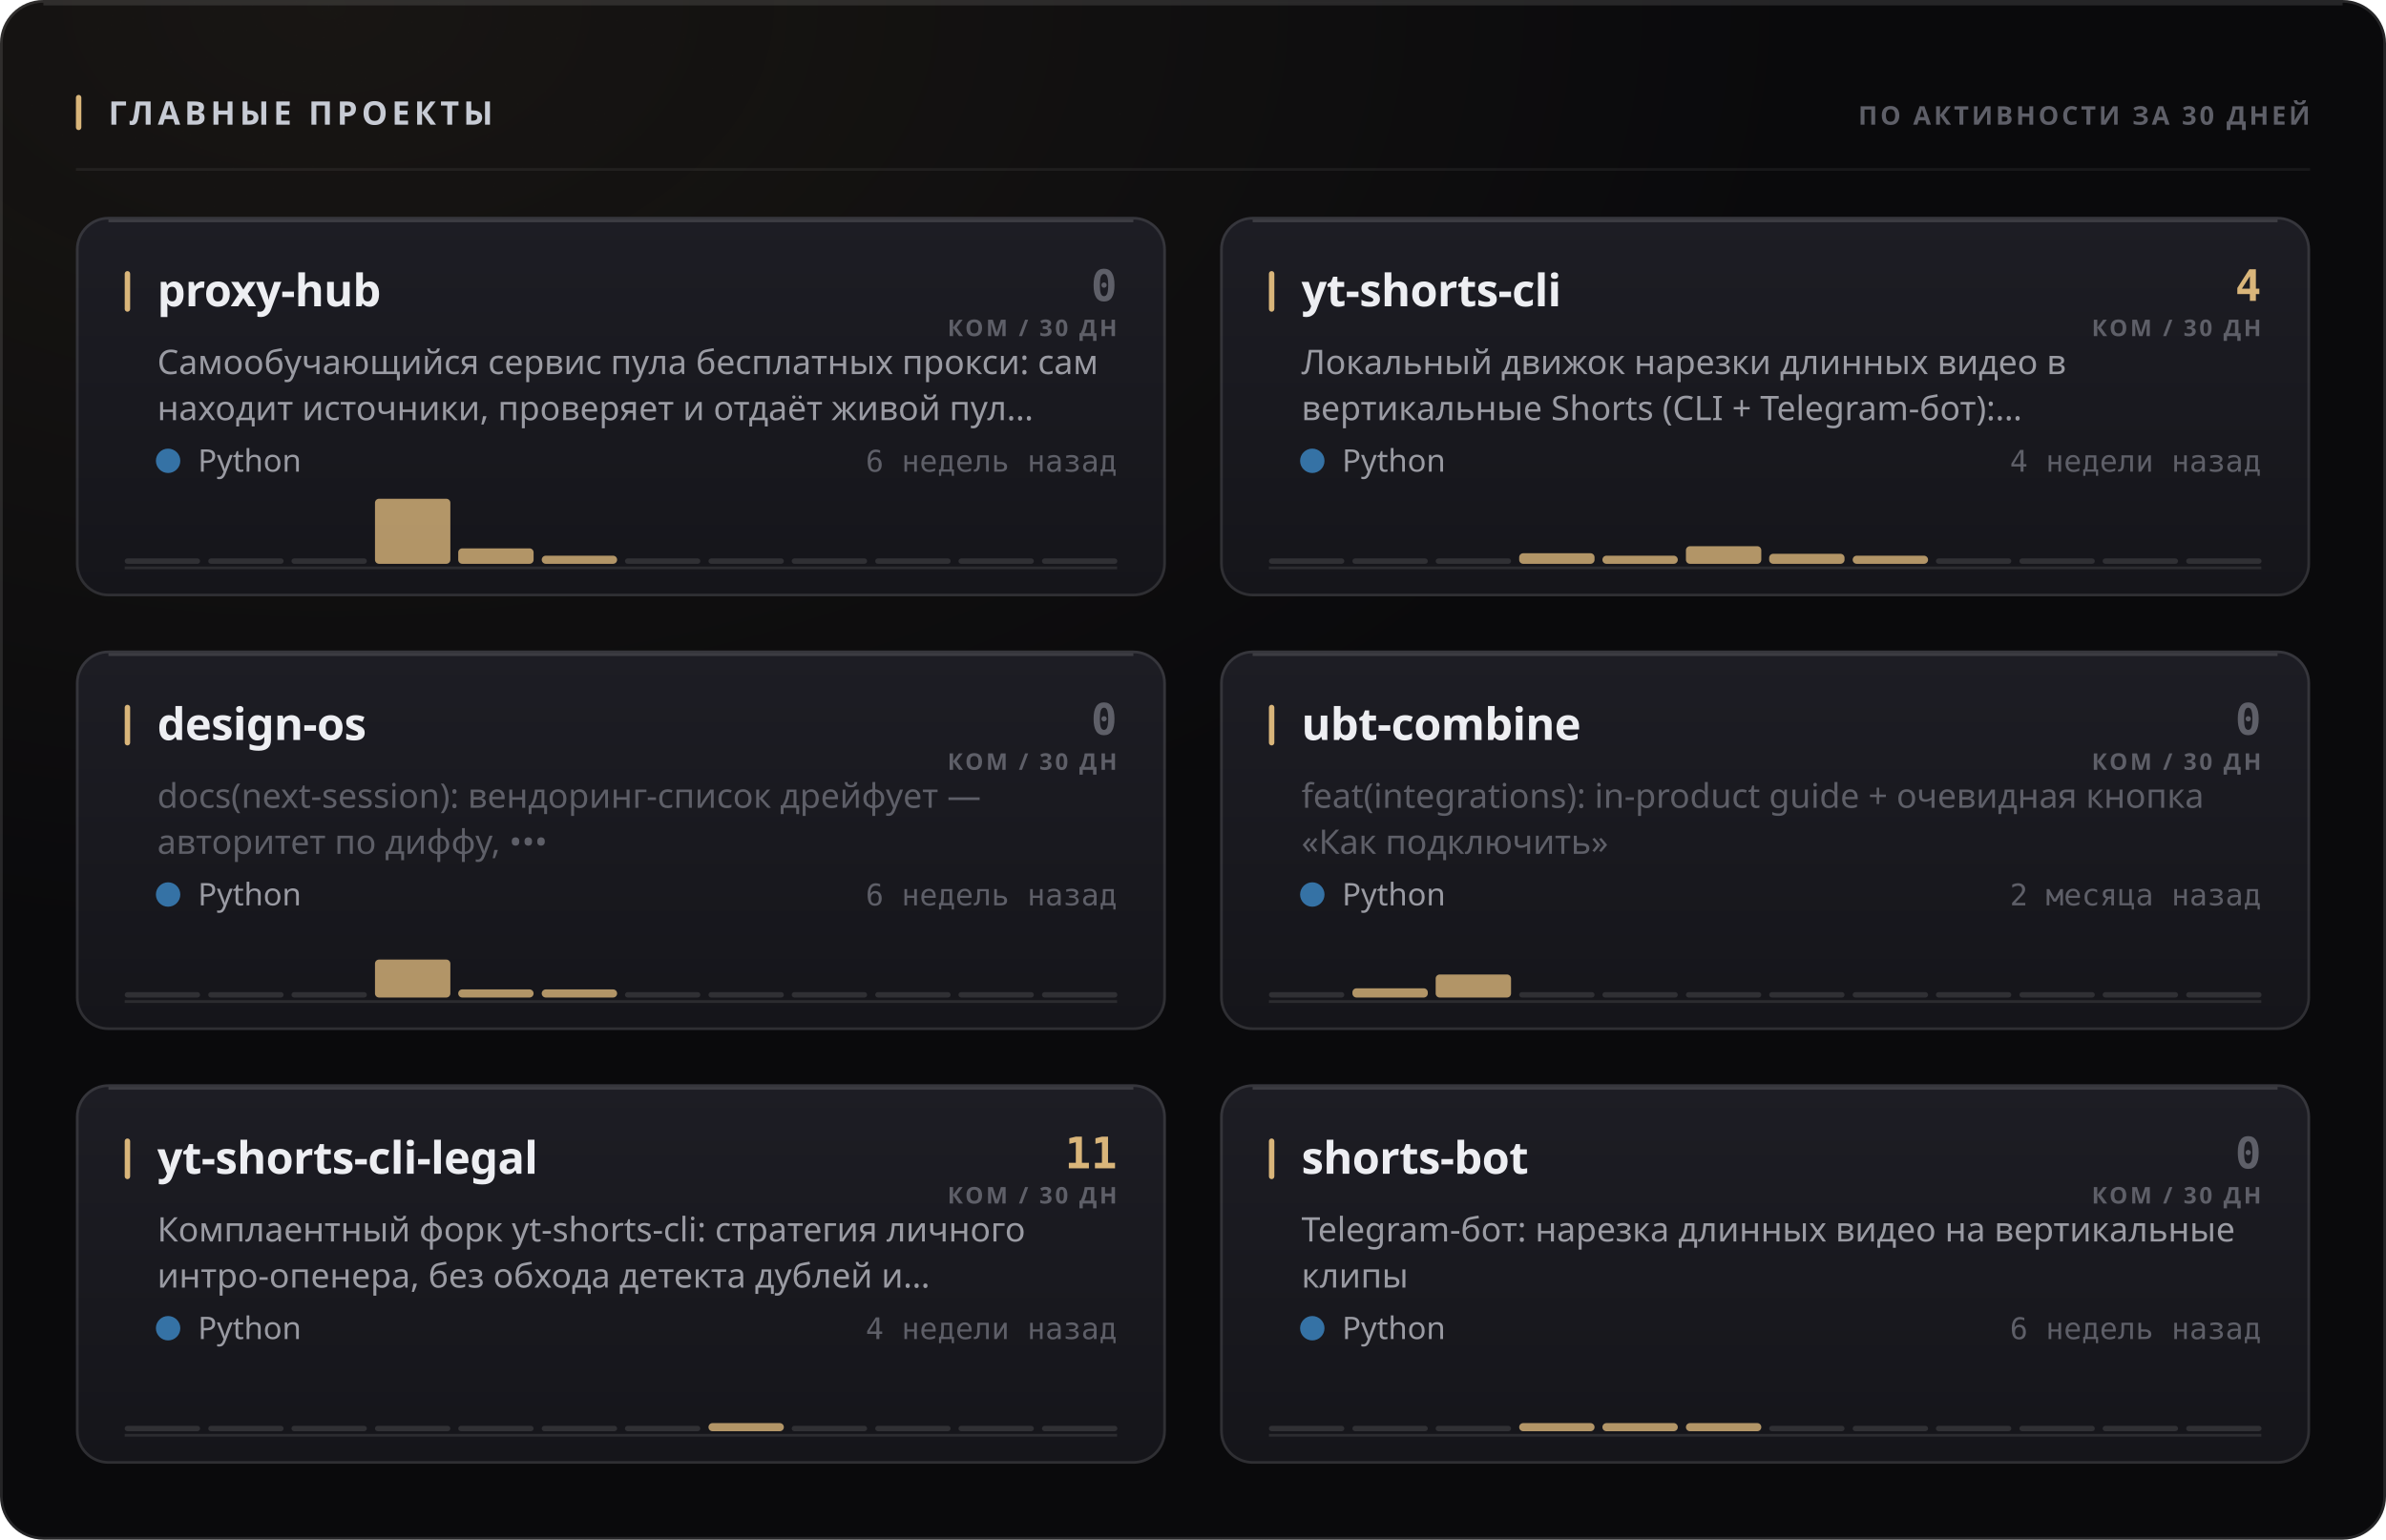
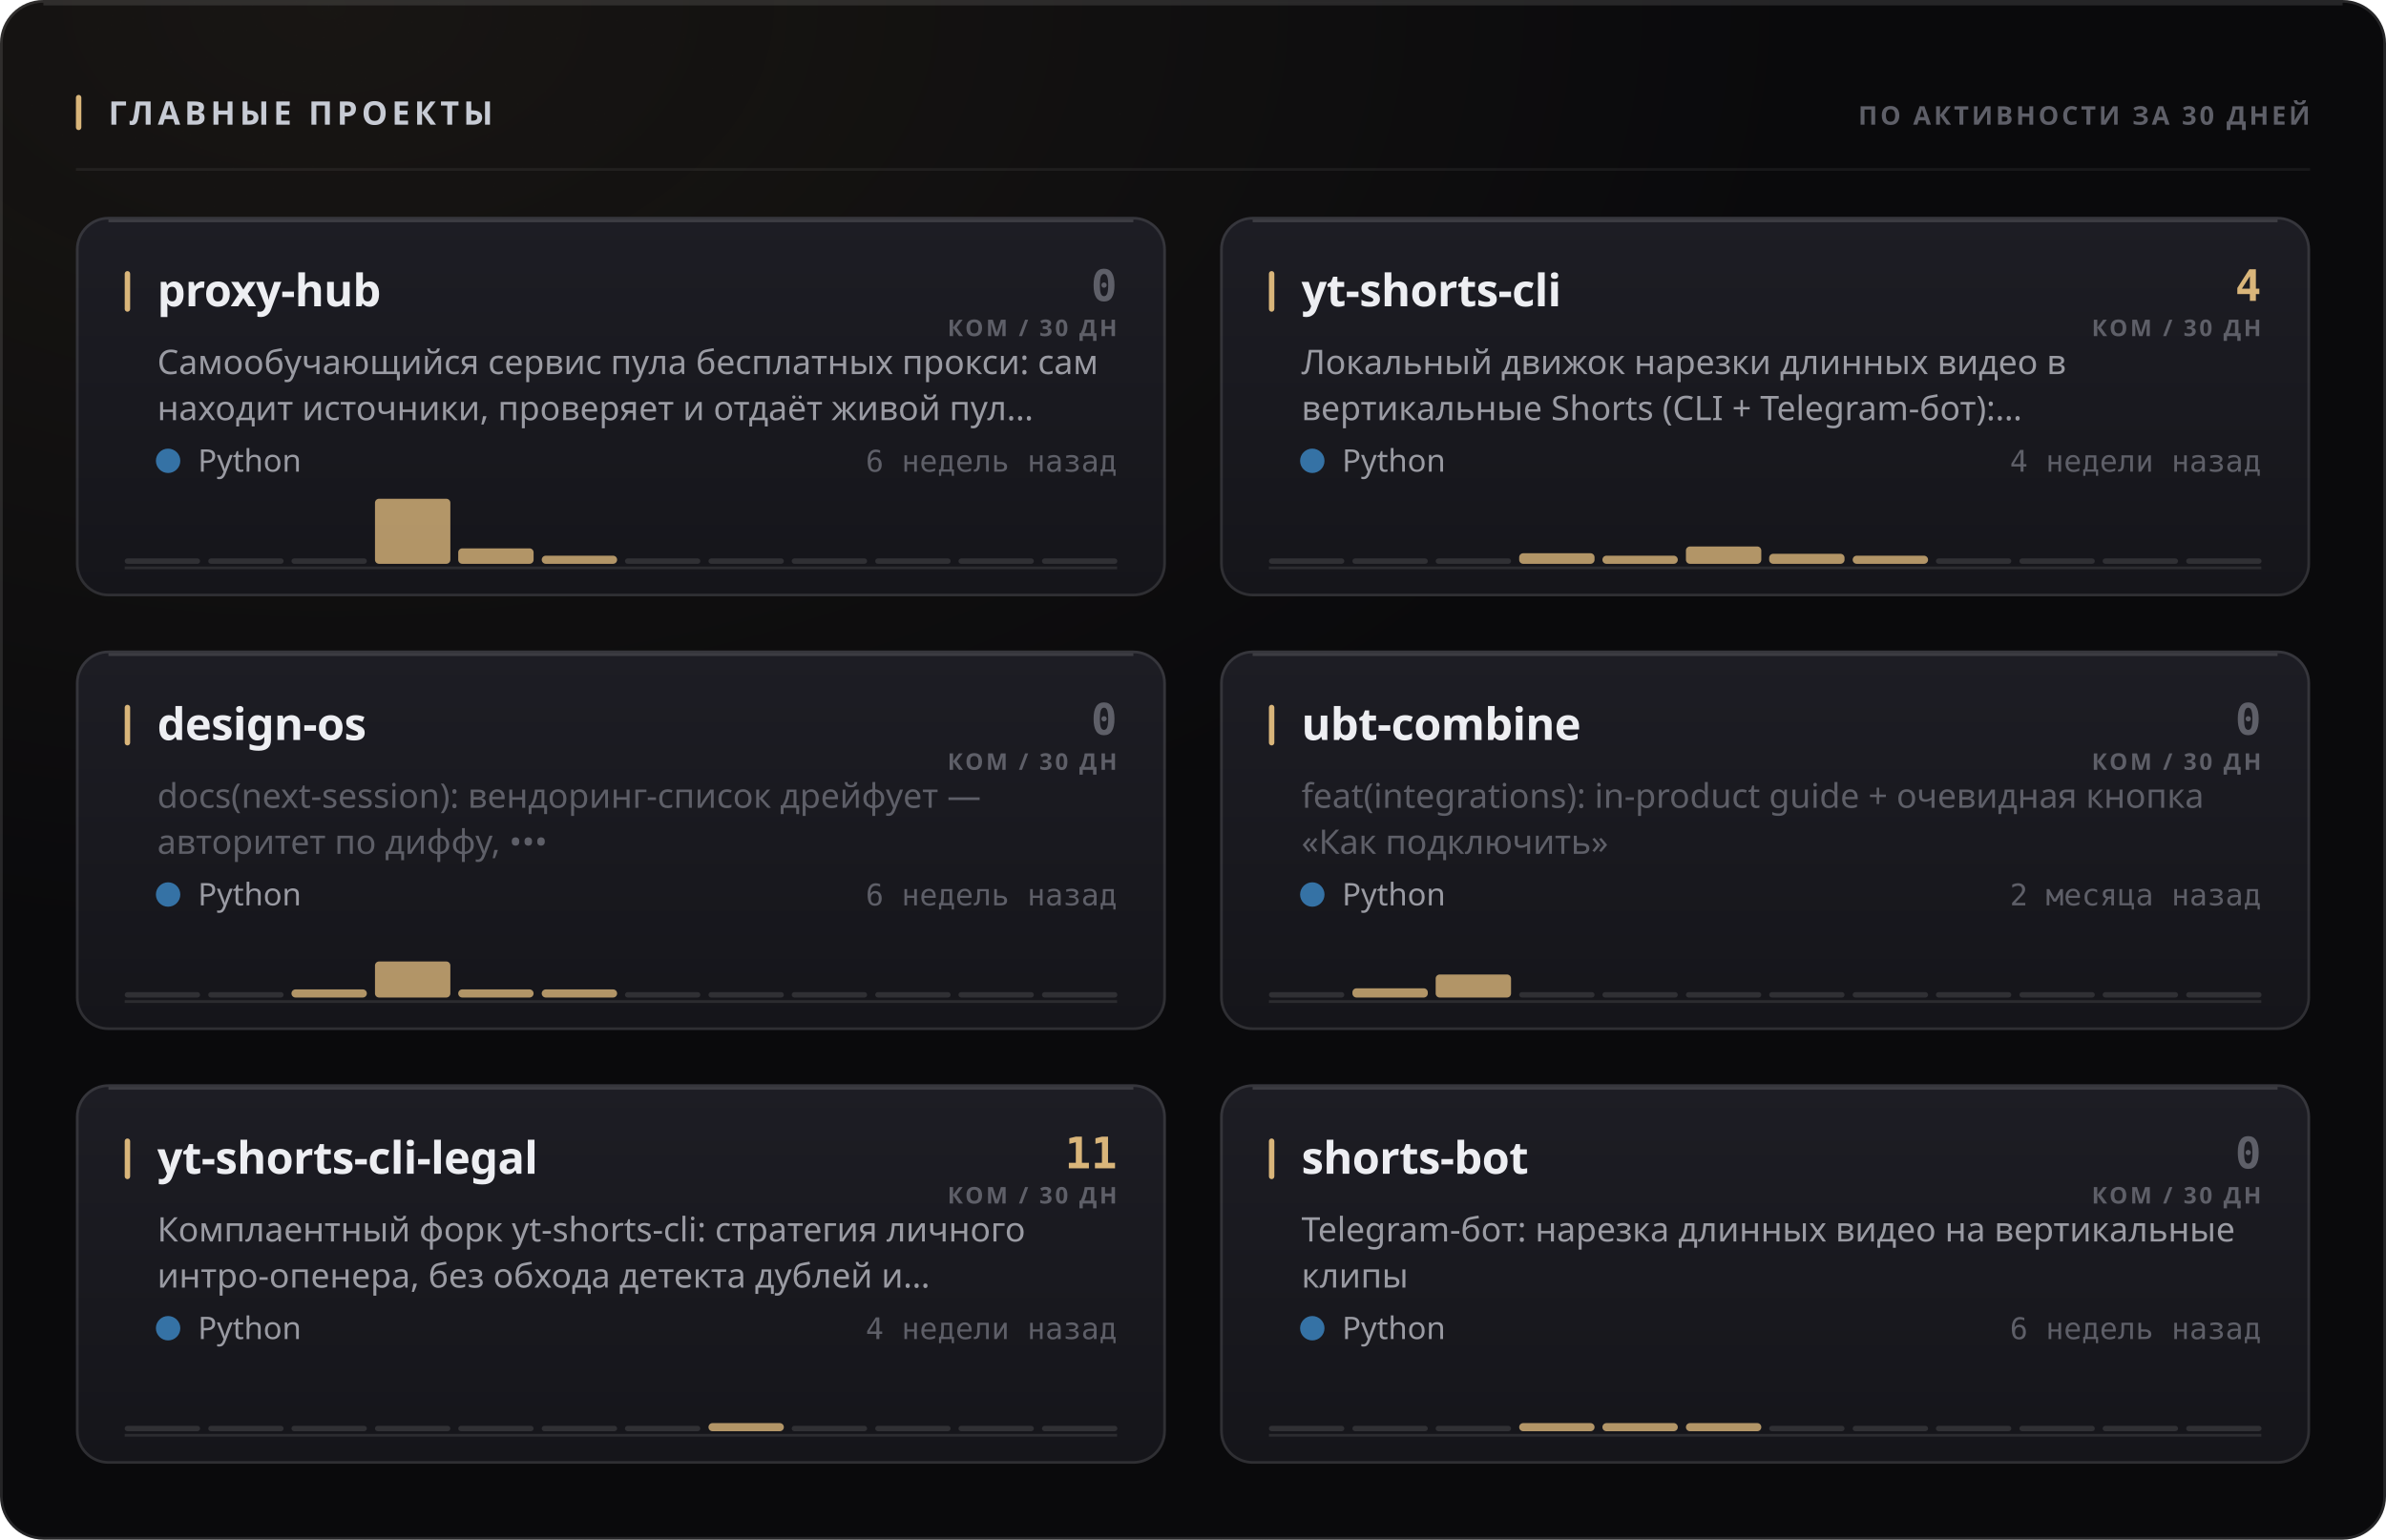
<svg xmlns="http://www.w3.org/2000/svg" width="880" height="568" viewBox="0 0 880 568" role="img">
  <style>
  text { font-family: -apple-system, BlinkMacSystemFont, 'Segoe UI', 'Noto Sans', Helvetica, Arial, sans-serif; }
  .mono { font-family: ui-monospace, 'SF Mono', 'Cascadia Mono', 'DejaVu Sans Mono', Menlo, Consolas, monospace; font-variant-numeric: tabular-nums; }
  .caps { letter-spacing: .1em; text-transform: uppercase; }

  @keyframes sheen  { from { transform: translateX(-120%); } to { transform: translateX(260%); } }
  @keyframes rise   { from { opacity: 0; transform: translateY(6px); } to { opacity: 1; transform: none; } }
  @keyframes slide  { from { opacity: 0; transform: translateX(-8px); } to { opacity: 1; transform: none; } }
  @keyframes grow   { from { transform: scaleY(0); } to { transform: scaleY(1); } }
  @keyframes widen  { from { transform: scaleX(0); } to { transform: scaleX(1); } }
  @keyframes draw   { from { stroke-dashoffset: 200; } to { stroke-dashoffset: 0; } }

  .sheen { animation: sheen 5.5s cubic-bezier(.45,0,.2,1) infinite; }
  .rise  { animation: rise .5s cubic-bezier(.16,1,.3,1) both; }
  .slide { animation: slide .42s cubic-bezier(.16,1,.3,1) both; }
  .bar   { transform-box: fill-box; transform-origin: 50% 100%;
           animation: grow .62s cubic-bezier(.16,1,.3,1) both; }
  .fill  { transform-box: fill-box; transform-origin: 0% 50%;
           animation: widen .8s cubic-bezier(.16,1,.3,1) both; }
  /* The hidden start state lives in the keyframes, never in the static rule.
     A renderer that ignores CSS animations then falls back to the FINISHED
     state — a drawn line, visible text — instead of an empty panel. */
  .spark { stroke-dasharray: 200;
           animation: draw 1.1s cubic-bezier(.16,1,.3,1) both; }

  @media (prefers-reduced-motion: reduce) {
    .sheen { animation: none; opacity: 0; }
    .rise, .slide, .bar, .fill, .spark { animation: none; opacity: 1; transform: none;
                                         stroke-dashoffset: 0; }
  }</style>
  <defs>
    <filter id="grain1" x="0" y="0" width="100%" height="100%">
      <feTurbulence type="fractalNoise" baseFrequency="0.82" numOctaves="3" stitchTiles="stitch" />
      <feColorMatrix type="saturate" values="0" />
    </filter>
    <radialGradient id="wash2" cx="14%" cy="0%" r="62%">
      <stop offset="0%" stop-color="#d9b57a" stop-opacity="0.07" />
      <stop offset="100%" stop-color="#d9b57a" stop-opacity="0" />
    </radialGradient>
    <linearGradient id="cardfill3" x1="0" y1="0" x2="0" y2="1">
      <stop offset="0%" stop-color="#1d1d24" />
      <stop offset="100%" stop-color="#15151a" />
    </linearGradient>
    <linearGradient id="cardfill4" x1="0" y1="0" x2="0" y2="1">
      <stop offset="0%" stop-color="#1d1d24" />
      <stop offset="100%" stop-color="#15151a" />
    </linearGradient>
    <linearGradient id="cardfill5" x1="0" y1="0" x2="0" y2="1">
      <stop offset="0%" stop-color="#1d1d24" />
      <stop offset="100%" stop-color="#15151a" />
    </linearGradient>
    <linearGradient id="cardfill6" x1="0" y1="0" x2="0" y2="1">
      <stop offset="0%" stop-color="#1d1d24" />
      <stop offset="100%" stop-color="#15151a" />
    </linearGradient>
    <linearGradient id="cardfill7" x1="0" y1="0" x2="0" y2="1">
      <stop offset="0%" stop-color="#1d1d24" />
      <stop offset="100%" stop-color="#15151a" />
    </linearGradient>
    <linearGradient id="cardfill8" x1="0" y1="0" x2="0" y2="1">
      <stop offset="0%" stop-color="#1d1d24" />
      <stop offset="100%" stop-color="#15151a" />
    </linearGradient>
  </defs>
  <rect width="880" height="568" rx="16" fill="#0a0a0c" />
  <rect width="880" height="568" rx="16" fill="url(#wash2)" />
  <rect width="880" height="568" rx="16" filter="url(#grain1)" opacity="0.05" style="mix-blend-mode:overlay" />
  <rect x=".5" y=".5" width="879" height="567" rx="15.5" fill="none" stroke="rgba(255,255,255,0.11)" />
  <path d="M16 1.5 H864" stroke="rgba(255,255,255,0.112)" stroke-width="1" fill="none" />
  <rect x="28" y="35" width="2" height="13" rx="1" fill="#d9b57a" />
  <text x="40" y="46" font-size="12" font-weight="700" fill="#c7cbd4" letter-spacing="0.13em">ГЛАВНЫЕ ПРОЕКТЫ</text>
  <text x="852" y="46" font-size="9.5" font-weight="600" fill="#5e5f68" text-anchor="end" letter-spacing="0.11em">ПО АКТИВНОСТИ ЗА 30 ДНЕЙ</text>
  <path d="M28 62.5 H852" stroke="rgba(255,255,255,0.06)" stroke-width="1" />
  <g class="rise" opacity="1" style="">
    <rect x="28" y="80" width="402" height="140" rx="12" fill="url(#cardfill3)" />
    <rect x="28.5" y="80.5" width="401" height="139" rx="11.5" fill="none" stroke="rgba(255,255,255,0.11)" />
    <path d="M40 81.5 H418" stroke="rgba(255,255,255,0.14)" stroke-width="1" fill="none" />
    <rect x="46" y="100" width="2" height="15" rx="1" fill="#d9b57a" />
    <text x="58" y="113" font-size="16.5" font-weight="700" fill="#edeef2" letter-spacing="-0.01em">proxy-hub</text>
    <text x="412" y="111" font-size="16" font-weight="700" fill="#5e5f68" text-anchor="end" class="mono">0</text>
    <text x="412" y="124" font-size="8.5" font-weight="600" fill="#5e5f68" text-anchor="end" letter-spacing="0.11em">КОМ / 30 ДН</text>
    <text x="58" y="138" font-size="12.5" font-weight="400" fill="#9a9ba3">Самообучающийся сервис пула бесплатных прокси: сам</text>
    <text x="58" y="155" font-size="12.5" font-weight="400" fill="#9a9ba3">находит источники, проверяет и отдаёт живой пул…</text>
    <circle cx="62" cy="170" r="4.5" fill="#3572A5" />
    <text x="73" y="174" font-size="11.5" font-weight="400" fill="#9a9ba3">Python</text>
    <text x="412" y="174" font-size="11" font-weight="400" fill="#5e5f68" text-anchor="end" class="mono">6 недель назад</text>
    <path d="M46 209.5 H412" stroke="rgba(255,255,255,0.096)" stroke-width="1" />
    <g class="bar" style="animation-delay:0.18s">
      <rect x="46.0" y="206.0" width="27.8" height="2" rx="1" fill="rgba(255,255,255,0.11)" />
      <rect x="76.8" y="206.0" width="27.8" height="2" rx="1" fill="rgba(255,255,255,0.11)" />
      <rect x="107.5" y="206.0" width="27.8" height="2" rx="1" fill="rgba(255,255,255,0.11)" />
      <rect x="138.3" y="184.0" width="27.8" height="24.0" rx="1.5" fill="#d9b57a" opacity="0.8" />
      <rect x="169.0" y="202.3" width="27.8" height="5.7" rx="1.5" fill="#d9b57a" opacity="0.8" />
      <rect x="199.8" y="205.0" width="27.8" height="3.0" rx="1.5" fill="#d9b57a" opacity="0.8" />
      <rect x="230.5" y="206.0" width="27.8" height="2" rx="1" fill="rgba(255,255,255,0.11)" />
      <rect x="261.3" y="206.0" width="27.8" height="2" rx="1" fill="rgba(255,255,255,0.11)" />
      <rect x="292.0" y="206.0" width="27.8" height="2" rx="1" fill="rgba(255,255,255,0.11)" />
      <rect x="322.8" y="206.0" width="27.8" height="2" rx="1" fill="rgba(255,255,255,0.11)" />
      <rect x="353.5" y="206.0" width="27.8" height="2" rx="1" fill="rgba(255,255,255,0.11)" />
      <rect x="384.3" y="206.0" width="27.8" height="2" rx="1" fill="rgba(255,255,255,0.11)" />
    </g>
  </g>
  <g class="rise" opacity="1" style=" animation-delay:0.055s;">
    <rect x="450" y="80" width="402" height="140" rx="12" fill="url(#cardfill4)" />
    <rect x="450.5" y="80.5" width="401" height="139" rx="11.5" fill="none" stroke="rgba(255,255,255,0.11)" />
    <path d="M462 81.5 H840" stroke="rgba(255,255,255,0.14)" stroke-width="1" fill="none" />
    <rect x="468" y="100" width="2" height="15" rx="1" fill="#d9b57a" />
    <text x="480" y="113" font-size="16.5" font-weight="700" fill="#edeef2" letter-spacing="-0.01em">yt-shorts-cli</text>
    <text x="834" y="111" font-size="16" font-weight="700" fill="#d9b57a" text-anchor="end" class="mono">4</text>
    <text x="834" y="124" font-size="8.5" font-weight="600" fill="#5e5f68" text-anchor="end" letter-spacing="0.11em">КОМ / 30 ДН</text>
    <text x="480" y="138" font-size="12.5" font-weight="400" fill="#9a9ba3">Локальный движок нарезки длинных видео в</text>
    <text x="480" y="155" font-size="12.5" font-weight="400" fill="#9a9ba3">вертикальные Shorts (CLI + Telegram-бот):…</text>
    <circle cx="484" cy="170" r="4.5" fill="#3572A5" />
    <text x="495" y="174" font-size="11.5" font-weight="400" fill="#9a9ba3">Python</text>
    <text x="834" y="174" font-size="11" font-weight="400" fill="#5e5f68" text-anchor="end" class="mono">4 недели назад</text>
    <path d="M468 209.5 H834" stroke="rgba(255,255,255,0.096)" stroke-width="1" />
    <g class="bar" style="animation-delay:0.24s">
      <rect x="468.0" y="206.0" width="27.8" height="2" rx="1" fill="rgba(255,255,255,0.11)" />
      <rect x="498.8" y="206.0" width="27.8" height="2" rx="1" fill="rgba(255,255,255,0.11)" />
      <rect x="529.5" y="206.0" width="27.8" height="2" rx="1" fill="rgba(255,255,255,0.11)" />
      <rect x="560.3" y="204.1" width="27.8" height="3.9" rx="1.5" fill="#d9b57a" opacity="0.8" />
      <rect x="591.0" y="205.0" width="27.8" height="3.0" rx="1.5" fill="#d9b57a" opacity="0.8" />
-       <rect x="621.8" y="201.5" width="27.8" height="6.5" rx="1.5" fill="#d9b57a" opacity="0.8" />
+       <rect x="621.8" y="201.6" width="27.8" height="6.4" rx="1.5" fill="#d9b57a" opacity="0.8" />
      <rect x="652.5" y="204.3" width="27.8" height="3.7" rx="1.5" fill="#d9b57a" opacity="0.8" />
      <rect x="683.3" y="205.0" width="27.8" height="3.0" rx="1.5" fill="#d9b57a" opacity="0.8" />
      <rect x="714.0" y="206.0" width="27.8" height="2" rx="1" fill="rgba(255,255,255,0.11)" />
      <rect x="744.8" y="206.0" width="27.8" height="2" rx="1" fill="rgba(255,255,255,0.11)" />
      <rect x="775.5" y="206.0" width="27.8" height="2" rx="1" fill="rgba(255,255,255,0.11)" />
      <rect x="806.3" y="206.0" width="27.8" height="2" rx="1" fill="rgba(255,255,255,0.11)" />
    </g>
  </g>
  <g class="rise" opacity="1" style=" animation-delay:0.110s;">
    <rect x="28" y="240" width="402" height="140" rx="12" fill="url(#cardfill5)" />
    <rect x="28.5" y="240.5" width="401" height="139" rx="11.5" fill="none" stroke="rgba(255,255,255,0.11)" />
    <path d="M40 241.5 H418" stroke="rgba(255,255,255,0.14)" stroke-width="1" fill="none" />
    <rect x="46" y="260" width="2" height="15" rx="1" fill="#d9b57a" />
    <text x="58" y="273" font-size="16.5" font-weight="700" fill="#edeef2" letter-spacing="-0.01em">design-os</text>
    <text x="412" y="271" font-size="16" font-weight="700" fill="#5e5f68" text-anchor="end" class="mono">0</text>
    <text x="412" y="284" font-size="8.5" font-weight="600" fill="#5e5f68" text-anchor="end" letter-spacing="0.11em">КОМ / 30 ДН</text>
    <text x="58" y="298" font-size="12.5" font-weight="400" fill="#5e5f68">docs(next-session): вендоринг-список дрейфует —</text>
    <text x="58" y="315" font-size="12.5" font-weight="400" fill="#5e5f68">авторитет по диффу, •••</text>
    <circle cx="62" cy="330" r="4.5" fill="#3572A5" />
    <text x="73" y="334" font-size="11.5" font-weight="400" fill="#9a9ba3">Python</text>
    <text x="412" y="334" font-size="11" font-weight="400" fill="#5e5f68" text-anchor="end" class="mono">6 недель назад</text>
    <path d="M46 369.5 H412" stroke="rgba(255,255,255,0.096)" stroke-width="1" />
    <g class="bar" style="animation-delay:0.3s">
      <rect x="46.0" y="366.0" width="27.8" height="2" rx="1" fill="rgba(255,255,255,0.11)" />
      <rect x="76.8" y="366.0" width="27.8" height="2" rx="1" fill="rgba(255,255,255,0.11)" />
-       <rect x="107.5" y="366.0" width="27.8" height="2" rx="1" fill="rgba(255,255,255,0.11)" />
-       <rect x="138.3" y="354.0" width="27.8" height="14.0" rx="1.5" fill="#d9b57a" opacity="0.8" />
+       <rect x="107.5" y="365.0" width="27.8" height="3.0" rx="1.5" fill="#d9b57a" opacity="0.8" />
+       <rect x="138.3" y="354.7" width="27.8" height="13.3" rx="1.5" fill="#d9b57a" opacity="0.8" />
      <rect x="169.0" y="365.0" width="27.8" height="3.0" rx="1.5" fill="#d9b57a" opacity="0.8" />
      <rect x="199.8" y="365.0" width="27.8" height="3.0" rx="1.5" fill="#d9b57a" opacity="0.8" />
      <rect x="230.5" y="366.0" width="27.8" height="2" rx="1" fill="rgba(255,255,255,0.11)" />
      <rect x="261.3" y="366.0" width="27.8" height="2" rx="1" fill="rgba(255,255,255,0.11)" />
      <rect x="292.0" y="366.0" width="27.8" height="2" rx="1" fill="rgba(255,255,255,0.11)" />
      <rect x="322.8" y="366.0" width="27.8" height="2" rx="1" fill="rgba(255,255,255,0.11)" />
      <rect x="353.5" y="366.0" width="27.8" height="2" rx="1" fill="rgba(255,255,255,0.11)" />
      <rect x="384.3" y="366.0" width="27.8" height="2" rx="1" fill="rgba(255,255,255,0.11)" />
    </g>
  </g>
  <g class="rise" opacity="1" style=" animation-delay:0.165s;">
    <rect x="450" y="240" width="402" height="140" rx="12" fill="url(#cardfill6)" />
    <rect x="450.5" y="240.5" width="401" height="139" rx="11.5" fill="none" stroke="rgba(255,255,255,0.11)" />
    <path d="M462 241.5 H840" stroke="rgba(255,255,255,0.14)" stroke-width="1" fill="none" />
    <rect x="468" y="260" width="2" height="15" rx="1" fill="#d9b57a" />
    <text x="480" y="273" font-size="16.5" font-weight="700" fill="#edeef2" letter-spacing="-0.01em">ubt-combine</text>
    <text x="834" y="271" font-size="16" font-weight="700" fill="#5e5f68" text-anchor="end" class="mono">0</text>
    <text x="834" y="284" font-size="8.5" font-weight="600" fill="#5e5f68" text-anchor="end" letter-spacing="0.11em">КОМ / 30 ДН</text>
    <text x="480" y="298" font-size="12.5" font-weight="400" fill="#5e5f68">feat(integrations): in-product guide + очевидная кнопка</text>
    <text x="480" y="315" font-size="12.5" font-weight="400" fill="#5e5f68">«Как подключить»</text>
    <circle cx="484" cy="330" r="4.5" fill="#3572A5" />
    <text x="495" y="334" font-size="11.5" font-weight="400" fill="#9a9ba3">Python</text>
    <text x="834" y="334" font-size="11" font-weight="400" fill="#5e5f68" text-anchor="end" class="mono">2 месяца назад</text>
    <path d="M468 369.5 H834" stroke="rgba(255,255,255,0.096)" stroke-width="1" />
    <g class="bar" style="animation-delay:0.36s">
      <rect x="468.0" y="366.0" width="27.8" height="2" rx="1" fill="rgba(255,255,255,0.11)" />
      <rect x="498.8" y="364.6" width="27.8" height="3.4" rx="1.5" fill="#d9b57a" opacity="0.8" />
      <rect x="529.5" y="359.5" width="27.8" height="8.5" rx="1.5" fill="#d9b57a" opacity="0.8" />
      <rect x="560.3" y="366.0" width="27.8" height="2" rx="1" fill="rgba(255,255,255,0.11)" />
      <rect x="591.0" y="366.0" width="27.8" height="2" rx="1" fill="rgba(255,255,255,0.11)" />
      <rect x="621.8" y="366.0" width="27.8" height="2" rx="1" fill="rgba(255,255,255,0.11)" />
      <rect x="652.5" y="366.0" width="27.8" height="2" rx="1" fill="rgba(255,255,255,0.11)" />
      <rect x="683.3" y="366.0" width="27.8" height="2" rx="1" fill="rgba(255,255,255,0.11)" />
      <rect x="714.0" y="366.0" width="27.8" height="2" rx="1" fill="rgba(255,255,255,0.11)" />
      <rect x="744.8" y="366.0" width="27.8" height="2" rx="1" fill="rgba(255,255,255,0.11)" />
      <rect x="775.5" y="366.0" width="27.8" height="2" rx="1" fill="rgba(255,255,255,0.11)" />
      <rect x="806.3" y="366.0" width="27.8" height="2" rx="1" fill="rgba(255,255,255,0.11)" />
    </g>
  </g>
  <g class="rise" opacity="1" style=" animation-delay:0.220s;">
    <rect x="28" y="400" width="402" height="140" rx="12" fill="url(#cardfill7)" />
    <rect x="28.5" y="400.5" width="401" height="139" rx="11.5" fill="none" stroke="rgba(255,255,255,0.11)" />
    <path d="M40 401.5 H418" stroke="rgba(255,255,255,0.14)" stroke-width="1" fill="none" />
    <rect x="46" y="420" width="2" height="15" rx="1" fill="#d9b57a" />
    <text x="58" y="433" font-size="16.5" font-weight="700" fill="#edeef2" letter-spacing="-0.01em">yt-shorts-cli-legal</text>
    <text x="412" y="431" font-size="16" font-weight="700" fill="#d9b57a" text-anchor="end" class="mono">11</text>
    <text x="412" y="444" font-size="8.5" font-weight="600" fill="#5e5f68" text-anchor="end" letter-spacing="0.11em">КОМ / 30 ДН</text>
    <text x="58" y="458" font-size="12.5" font-weight="400" fill="#9a9ba3">Комплаентный форк yt-shorts-cli: стратегия личного</text>
    <text x="58" y="475" font-size="12.5" font-weight="400" fill="#9a9ba3">интро-опенера, без обхода детекта дублей и…</text>
    <circle cx="62" cy="490" r="4.5" fill="#3572A5" />
    <text x="73" y="494" font-size="11.5" font-weight="400" fill="#9a9ba3">Python</text>
    <text x="412" y="494" font-size="11" font-weight="400" fill="#5e5f68" text-anchor="end" class="mono">4 недели назад</text>
    <path d="M46 529.5 H412" stroke="rgba(255,255,255,0.096)" stroke-width="1" />
    <g class="bar" style="animation-delay:0.42s">
      <rect x="46.0" y="526.0" width="27.8" height="2" rx="1" fill="rgba(255,255,255,0.11)" />
      <rect x="76.8" y="526.0" width="27.8" height="2" rx="1" fill="rgba(255,255,255,0.11)" />
      <rect x="107.5" y="526.0" width="27.8" height="2" rx="1" fill="rgba(255,255,255,0.11)" />
      <rect x="138.3" y="526.0" width="27.8" height="2" rx="1" fill="rgba(255,255,255,0.11)" />
      <rect x="169.0" y="526.0" width="27.8" height="2" rx="1" fill="rgba(255,255,255,0.11)" />
      <rect x="199.8" y="526.0" width="27.8" height="2" rx="1" fill="rgba(255,255,255,0.11)" />
      <rect x="230.5" y="526.0" width="27.8" height="2" rx="1" fill="rgba(255,255,255,0.11)" />
      <rect x="261.3" y="525.0" width="27.8" height="3.0" rx="1.5" fill="#d9b57a" opacity="0.8" />
      <rect x="292.0" y="526.0" width="27.8" height="2" rx="1" fill="rgba(255,255,255,0.11)" />
      <rect x="322.8" y="526.0" width="27.8" height="2" rx="1" fill="rgba(255,255,255,0.11)" />
      <rect x="353.5" y="526.0" width="27.8" height="2" rx="1" fill="rgba(255,255,255,0.11)" />
      <rect x="384.3" y="526.0" width="27.8" height="2" rx="1" fill="rgba(255,255,255,0.11)" />
    </g>
  </g>
  <g class="rise" opacity="1" style=" animation-delay:0.275s;">
    <rect x="450" y="400" width="402" height="140" rx="12" fill="url(#cardfill8)" />
    <rect x="450.5" y="400.5" width="401" height="139" rx="11.5" fill="none" stroke="rgba(255,255,255,0.11)" />
    <path d="M462 401.5 H840" stroke="rgba(255,255,255,0.14)" stroke-width="1" fill="none" />
    <rect x="468" y="420" width="2" height="15" rx="1" fill="#d9b57a" />
    <text x="480" y="433" font-size="16.5" font-weight="700" fill="#edeef2" letter-spacing="-0.01em">shorts-bot</text>
    <text x="834" y="431" font-size="16" font-weight="700" fill="#5e5f68" text-anchor="end" class="mono">0</text>
    <text x="834" y="444" font-size="8.5" font-weight="600" fill="#5e5f68" text-anchor="end" letter-spacing="0.11em">КОМ / 30 ДН</text>
    <text x="480" y="458" font-size="12.5" font-weight="400" fill="#9a9ba3">Telegram-бот: нарезка длинных видео на вертикальные</text>
    <text x="480" y="475" font-size="12.5" font-weight="400" fill="#9a9ba3">клипы</text>
    <circle cx="484" cy="490" r="4.5" fill="#3572A5" />
    <text x="495" y="494" font-size="11.5" font-weight="400" fill="#9a9ba3">Python</text>
    <text x="834" y="494" font-size="11" font-weight="400" fill="#5e5f68" text-anchor="end" class="mono">6 недель назад</text>
    <path d="M468 529.5 H834" stroke="rgba(255,255,255,0.096)" stroke-width="1" />
    <g class="bar" style="animation-delay:0.48s">
      <rect x="468.0" y="526.0" width="27.8" height="2" rx="1" fill="rgba(255,255,255,0.11)" />
      <rect x="498.8" y="526.0" width="27.8" height="2" rx="1" fill="rgba(255,255,255,0.11)" />
      <rect x="529.5" y="526.0" width="27.8" height="2" rx="1" fill="rgba(255,255,255,0.11)" />
      <rect x="560.3" y="525.0" width="27.8" height="3.0" rx="1.5" fill="#d9b57a" opacity="0.8" />
      <rect x="591.0" y="525.0" width="27.8" height="3.0" rx="1.5" fill="#d9b57a" opacity="0.8" />
      <rect x="621.8" y="525.0" width="27.8" height="3.0" rx="1.5" fill="#d9b57a" opacity="0.8" />
      <rect x="652.5" y="526.0" width="27.8" height="2" rx="1" fill="rgba(255,255,255,0.11)" />
      <rect x="683.3" y="526.0" width="27.8" height="2" rx="1" fill="rgba(255,255,255,0.11)" />
      <rect x="714.0" y="526.0" width="27.8" height="2" rx="1" fill="rgba(255,255,255,0.11)" />
      <rect x="744.8" y="526.0" width="27.8" height="2" rx="1" fill="rgba(255,255,255,0.11)" />
      <rect x="775.5" y="526.0" width="27.8" height="2" rx="1" fill="rgba(255,255,255,0.11)" />
      <rect x="806.3" y="526.0" width="27.8" height="2" rx="1" fill="rgba(255,255,255,0.11)" />
    </g>
  </g>
</svg>
